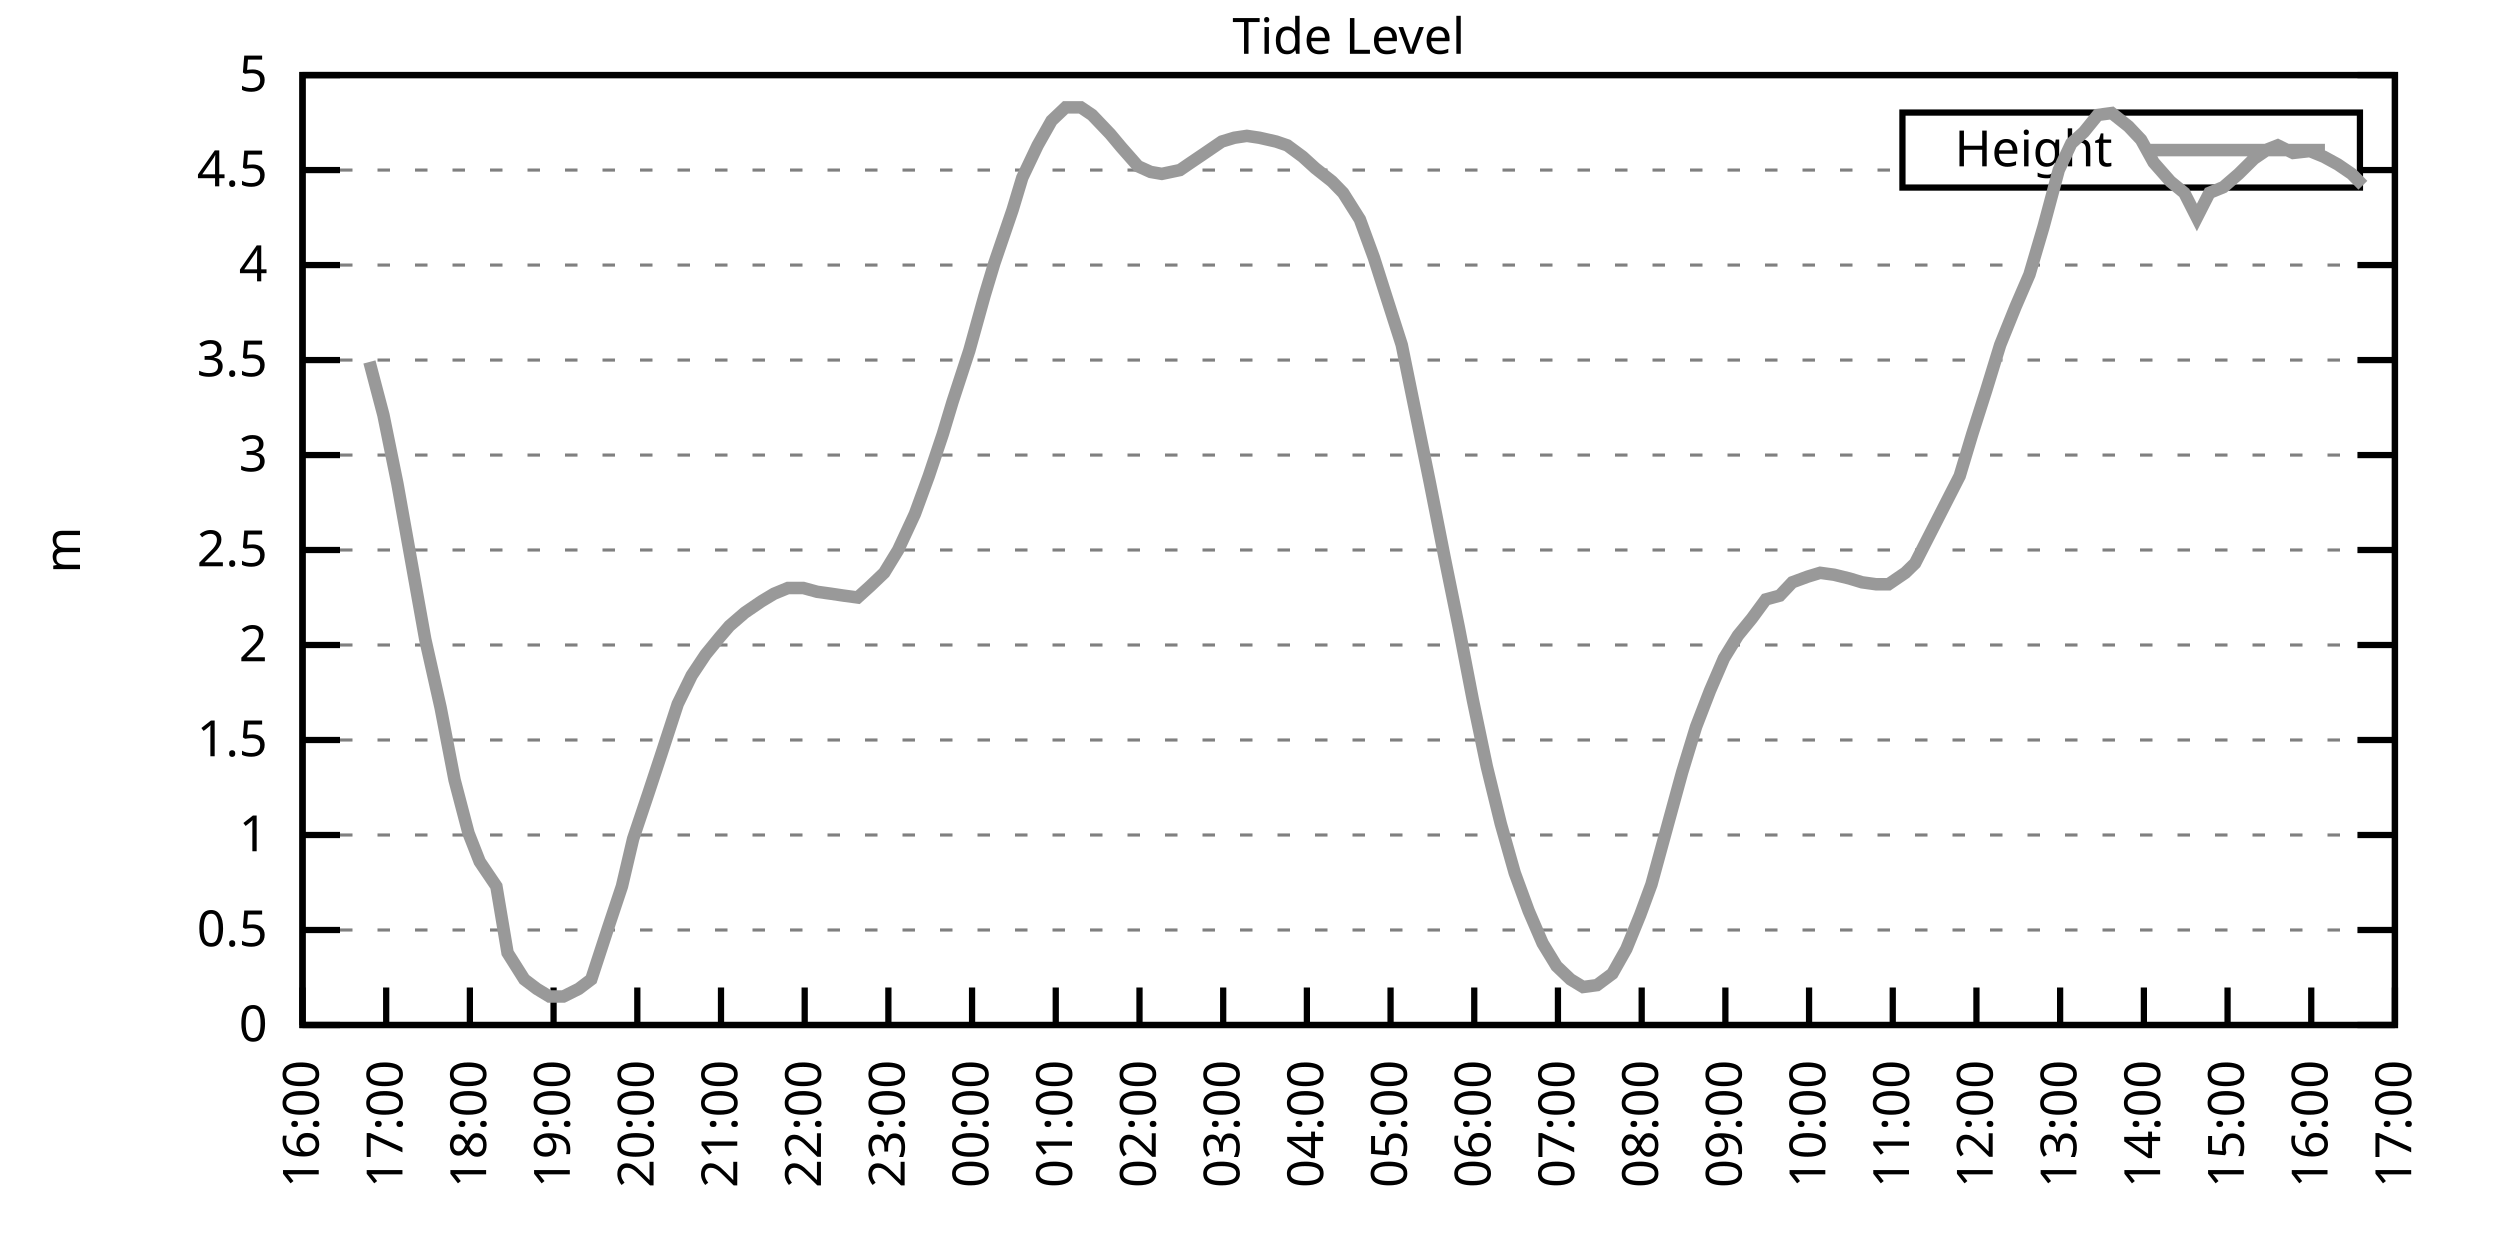
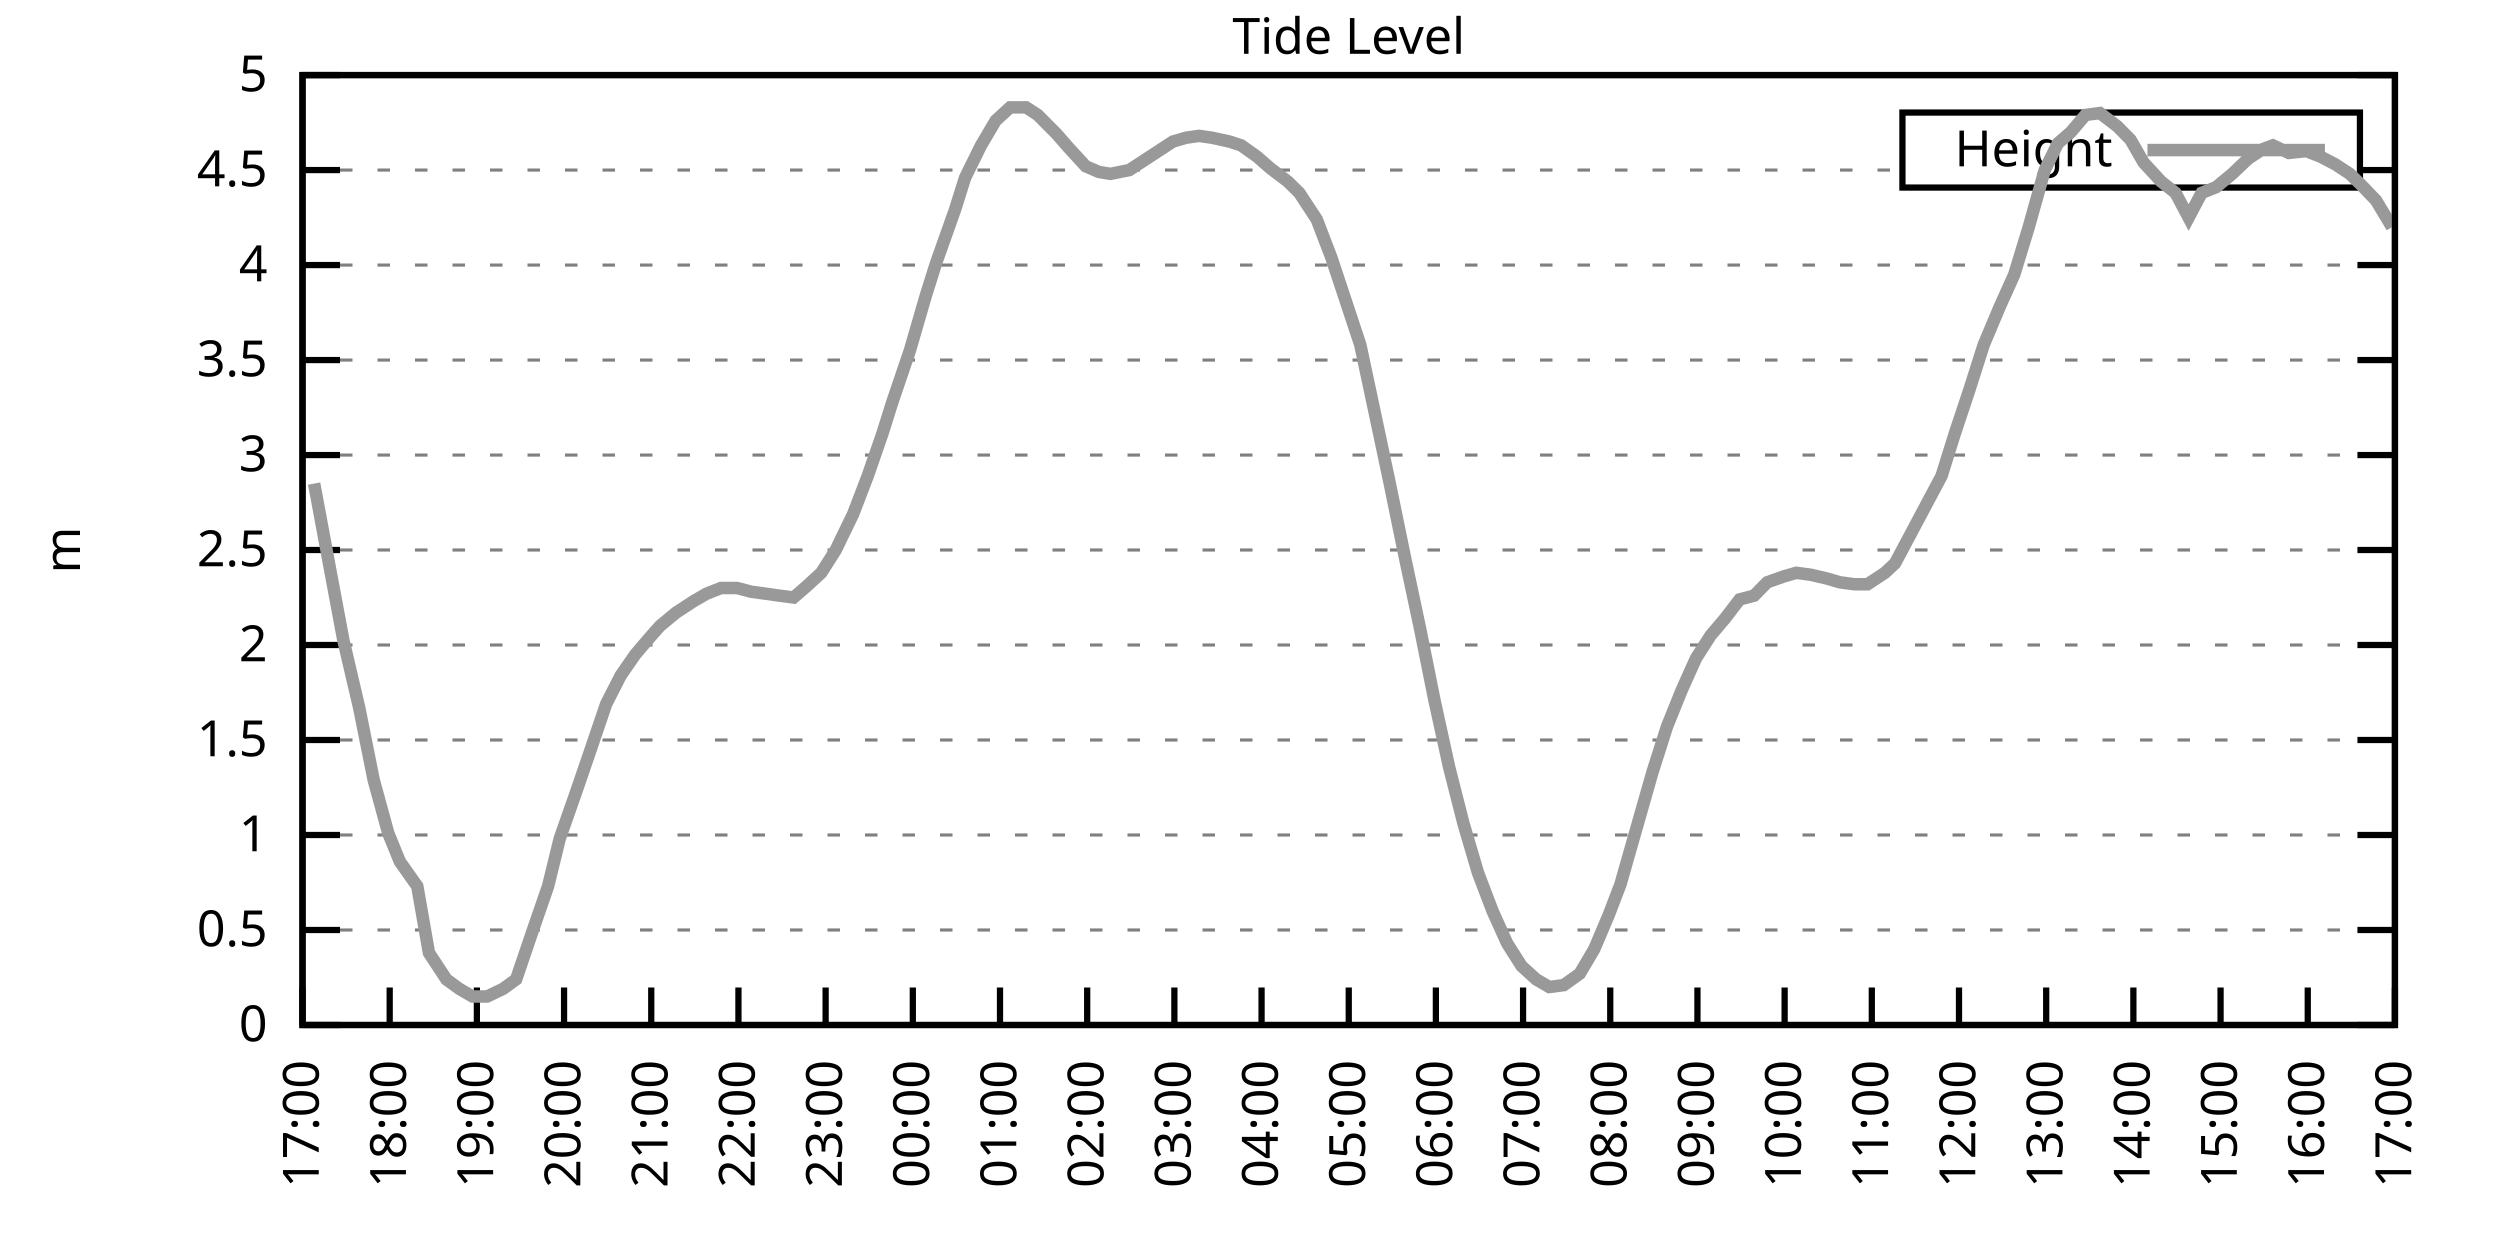
<svg xmlns="http://www.w3.org/2000/svg" xmlns:xlink="http://www.w3.org/1999/xlink" width="400" height="200" viewBox="0 0 400 200">
  <g id="gnuplot_canvas">
    <rect x="0" y="0" width="400" height="200" fill="none" />
    <defs>
      <circle id="gpDot" r="0.5" stroke-width="0.5" stroke="currentColor" />
      <path id="gpPt0" stroke-width="0.333" stroke="currentColor" d="M-1,0 h2 M0,-1 v2" />
      <path id="gpPt1" stroke-width="0.333" stroke="currentColor" d="M-1,-1 L1,1 M1,-1 L-1,1" />
      <path id="gpPt2" stroke-width="0.333" stroke="currentColor" d="M-1,0 L1,0 M0,-1 L0,1 M-1,-1 L1,1 M-1,1 L1,-1" />
      <rect id="gpPt3" stroke-width="0.333" stroke="currentColor" x="-1" y="-1" width="2" height="2" />
      <rect id="gpPt4" stroke-width="0.333" stroke="currentColor" fill="currentColor" x="-1" y="-1" width="2" height="2" />
      <circle id="gpPt5" stroke-width="0.333" stroke="currentColor" cx="0" cy="0" r="1" />
      <use xlink:href="#gpPt5" id="gpPt6" fill="currentColor" stroke="none" />
      <path id="gpPt7" stroke-width="0.333" stroke="currentColor" d="M0,-1.33 L-1.33,0.67 L1.33,0.67 z" />
      <use xlink:href="#gpPt7" id="gpPt8" fill="currentColor" stroke="none" />
      <use xlink:href="#gpPt7" id="gpPt9" stroke="currentColor" transform="rotate(180)" />
      <use xlink:href="#gpPt9" id="gpPt10" fill="currentColor" stroke="none" />
      <use xlink:href="#gpPt3" id="gpPt11" stroke="currentColor" transform="rotate(45)" />
      <use xlink:href="#gpPt11" id="gpPt12" fill="currentColor" stroke="none" />
      <path id="gpPt13" stroke-width="0.333" stroke="currentColor" d="M0,1.330 L1.265,0.411 L0.782,-1.067 L-0.782,-1.076 L-1.265,0.411 z" />
      <use xlink:href="#gpPt13" id="gpPt14" fill="currentColor" stroke="none" />
      <filter id="textbox" filterUnits="objectBoundingBox" x="0" y="0" height="1" width="1">
        <feFlood flood-color="white" flood-opacity="1" result="bgnd" />
        <feComposite in="SourceGraphic" in2="bgnd" operator="atop" />
      </filter>
      <filter id="greybox" filterUnits="objectBoundingBox" x="0" y="0" height="1" width="1">
        <feFlood flood-color="lightgrey" flood-opacity="1" result="grey" />
        <feComposite in="SourceGraphic" in2="grey" operator="atop" />
      </filter>
    </defs>
    <g fill="none" color="white" stroke="currentColor" stroke-width="1.00" stroke-linecap="butt" stroke-linejoin="miter">
</g>
    <g fill="none" color="black" stroke="currentColor" stroke-width="1.00" stroke-linecap="butt" stroke-linejoin="miter">
      <g stroke="none" shape-rendering="crispEdges">
        <polygon fill="rgb(255, 255, 255)" points="48.40,164.00 383.18,164.00 383.18,12.02 48.40,12.02 " />
      </g>
    </g>
    <g fill="none" color="black" stroke="currentColor" stroke-width="1.00" stroke-linecap="butt" stroke-linejoin="miter">
</g>
    <g fill="none" color="black" stroke="black" stroke-width="0.50" stroke-linecap="butt" stroke-linejoin="miter">
</g>
    <g fill="none" color="gray" stroke="currentColor" stroke-width="0.50" stroke-linecap="butt" stroke-linejoin="miter">
      <path stroke="gray" stroke-dasharray="2,4" class="gridline" d="M48.40,164.00 L383.19,164.00  " />
    </g>
    <g fill="none" color="gray" stroke="gray" stroke-width="1.00" stroke-linecap="butt" stroke-linejoin="miter">
</g>
    <g fill="none" color="black" stroke="currentColor" stroke-width="1.00" stroke-linecap="butt" stroke-linejoin="miter">
      <path stroke="black" d="M48.40,164.00 L54.40,164.00 M383.19,164.00 L377.19,164.00  " />
      <g transform="translate(42.80,166.60)" stroke="none" fill="black" font-family="Sans" font-size="8.00" text-anchor="end">
        <text>
          <tspan font-family="Sans"> 0</tspan>
        </text>
      </g>
    </g>
    <g fill="none" color="black" stroke="currentColor" stroke-width="1.00" stroke-linecap="butt" stroke-linejoin="miter">
</g>
    <g fill="none" color="black" stroke="black" stroke-width="0.50" stroke-linecap="butt" stroke-linejoin="miter">
</g>
    <g fill="none" color="gray" stroke="currentColor" stroke-width="0.50" stroke-linecap="butt" stroke-linejoin="miter">
      <path stroke="gray" stroke-dasharray="2,4" class="gridline" d="M48.40,148.80 L383.19,148.80  " />
    </g>
    <g fill="none" color="gray" stroke="gray" stroke-width="1.00" stroke-linecap="butt" stroke-linejoin="miter">
</g>
    <g fill="none" color="black" stroke="currentColor" stroke-width="1.00" stroke-linecap="butt" stroke-linejoin="miter">
      <path stroke="black" d="M48.40,148.80 L54.40,148.80 M383.19,148.80 L377.19,148.80  " />
      <g transform="translate(42.80,151.40)" stroke="none" fill="black" font-family="Sans" font-size="8.00" text-anchor="end">
        <text>
          <tspan font-family="Sans"> 0.5</tspan>
        </text>
      </g>
    </g>
    <g fill="none" color="black" stroke="currentColor" stroke-width="1.00" stroke-linecap="butt" stroke-linejoin="miter">
</g>
    <g fill="none" color="black" stroke="black" stroke-width="0.50" stroke-linecap="butt" stroke-linejoin="miter">
</g>
    <g fill="none" color="gray" stroke="currentColor" stroke-width="0.50" stroke-linecap="butt" stroke-linejoin="miter">
      <path stroke="gray" stroke-dasharray="2,4" class="gridline" d="M48.40,133.60 L383.19,133.60  " />
    </g>
    <g fill="none" color="gray" stroke="gray" stroke-width="1.00" stroke-linecap="butt" stroke-linejoin="miter">
</g>
    <g fill="none" color="black" stroke="currentColor" stroke-width="1.00" stroke-linecap="butt" stroke-linejoin="miter">
      <path stroke="black" d="M48.40,133.60 L54.40,133.60 M383.19,133.60 L377.19,133.60  " />
      <g transform="translate(42.80,136.20)" stroke="none" fill="black" font-family="Sans" font-size="8.00" text-anchor="end">
        <text>
          <tspan font-family="Sans"> 1</tspan>
        </text>
      </g>
    </g>
    <g fill="none" color="black" stroke="currentColor" stroke-width="1.00" stroke-linecap="butt" stroke-linejoin="miter">
</g>
    <g fill="none" color="black" stroke="black" stroke-width="0.50" stroke-linecap="butt" stroke-linejoin="miter">
</g>
    <g fill="none" color="gray" stroke="currentColor" stroke-width="0.50" stroke-linecap="butt" stroke-linejoin="miter">
      <path stroke="gray" stroke-dasharray="2,4" class="gridline" d="M48.40,118.40 L383.19,118.40  " />
    </g>
    <g fill="none" color="gray" stroke="gray" stroke-width="1.00" stroke-linecap="butt" stroke-linejoin="miter">
</g>
    <g fill="none" color="black" stroke="currentColor" stroke-width="1.00" stroke-linecap="butt" stroke-linejoin="miter">
      <path stroke="black" d="M48.40,118.40 L54.40,118.40 M383.19,118.40 L377.19,118.40  " />
      <g transform="translate(42.80,121.00)" stroke="none" fill="black" font-family="Sans" font-size="8.00" text-anchor="end">
        <text>
          <tspan font-family="Sans"> 1.5</tspan>
        </text>
      </g>
    </g>
    <g fill="none" color="black" stroke="currentColor" stroke-width="1.00" stroke-linecap="butt" stroke-linejoin="miter">
</g>
    <g fill="none" color="black" stroke="black" stroke-width="0.50" stroke-linecap="butt" stroke-linejoin="miter">
</g>
    <g fill="none" color="gray" stroke="currentColor" stroke-width="0.50" stroke-linecap="butt" stroke-linejoin="miter">
      <path stroke="gray" stroke-dasharray="2,4" class="gridline" d="M48.40,103.20 L383.19,103.20  " />
    </g>
    <g fill="none" color="gray" stroke="gray" stroke-width="1.00" stroke-linecap="butt" stroke-linejoin="miter">
</g>
    <g fill="none" color="black" stroke="currentColor" stroke-width="1.00" stroke-linecap="butt" stroke-linejoin="miter">
      <path stroke="black" d="M48.40,103.20 L54.40,103.20 M383.19,103.20 L377.19,103.20  " />
      <g transform="translate(42.80,105.80)" stroke="none" fill="black" font-family="Sans" font-size="8.00" text-anchor="end">
        <text>
          <tspan font-family="Sans"> 2</tspan>
        </text>
      </g>
    </g>
    <g fill="none" color="black" stroke="currentColor" stroke-width="1.00" stroke-linecap="butt" stroke-linejoin="miter">
</g>
    <g fill="none" color="black" stroke="black" stroke-width="0.50" stroke-linecap="butt" stroke-linejoin="miter">
</g>
    <g fill="none" color="gray" stroke="currentColor" stroke-width="0.50" stroke-linecap="butt" stroke-linejoin="miter">
      <path stroke="gray" stroke-dasharray="2,4" class="gridline" d="M48.40,88.00 L383.19,88.00  " />
    </g>
    <g fill="none" color="gray" stroke="gray" stroke-width="1.00" stroke-linecap="butt" stroke-linejoin="miter">
</g>
    <g fill="none" color="black" stroke="currentColor" stroke-width="1.00" stroke-linecap="butt" stroke-linejoin="miter">
      <path stroke="black" d="M48.40,88.00 L54.40,88.00 M383.19,88.00 L377.19,88.00  " />
      <g transform="translate(42.80,90.60)" stroke="none" fill="black" font-family="Sans" font-size="8.00" text-anchor="end">
        <text>
          <tspan font-family="Sans"> 2.5</tspan>
        </text>
      </g>
    </g>
    <g fill="none" color="black" stroke="currentColor" stroke-width="1.00" stroke-linecap="butt" stroke-linejoin="miter">
</g>
    <g fill="none" color="black" stroke="black" stroke-width="0.50" stroke-linecap="butt" stroke-linejoin="miter">
</g>
    <g fill="none" color="gray" stroke="currentColor" stroke-width="0.50" stroke-linecap="butt" stroke-linejoin="miter">
      <path stroke="gray" stroke-dasharray="2,4" class="gridline" d="M48.40,72.81 L383.19,72.81  " />
    </g>
    <g fill="none" color="gray" stroke="gray" stroke-width="1.00" stroke-linecap="butt" stroke-linejoin="miter">
</g>
    <g fill="none" color="black" stroke="currentColor" stroke-width="1.00" stroke-linecap="butt" stroke-linejoin="miter">
      <path stroke="black" d="M48.40,72.81 L54.40,72.81 M383.19,72.81 L377.19,72.81  " />
      <g transform="translate(42.80,75.41)" stroke="none" fill="black" font-family="Sans" font-size="8.00" text-anchor="end">
        <text>
          <tspan font-family="Sans"> 3</tspan>
        </text>
      </g>
    </g>
    <g fill="none" color="black" stroke="currentColor" stroke-width="1.00" stroke-linecap="butt" stroke-linejoin="miter">
</g>
    <g fill="none" color="black" stroke="black" stroke-width="0.50" stroke-linecap="butt" stroke-linejoin="miter">
</g>
    <g fill="none" color="gray" stroke="currentColor" stroke-width="0.50" stroke-linecap="butt" stroke-linejoin="miter">
      <path stroke="gray" stroke-dasharray="2,4" class="gridline" d="M48.40,57.61 L383.19,57.61  " />
    </g>
    <g fill="none" color="gray" stroke="gray" stroke-width="1.00" stroke-linecap="butt" stroke-linejoin="miter">
</g>
    <g fill="none" color="black" stroke="currentColor" stroke-width="1.00" stroke-linecap="butt" stroke-linejoin="miter">
      <path stroke="black" d="M48.40,57.61 L54.40,57.61 M383.19,57.61 L377.19,57.61  " />
      <g transform="translate(42.80,60.21)" stroke="none" fill="black" font-family="Sans" font-size="8.00" text-anchor="end">
        <text>
          <tspan font-family="Sans"> 3.5</tspan>
        </text>
      </g>
    </g>
    <g fill="none" color="black" stroke="currentColor" stroke-width="1.00" stroke-linecap="butt" stroke-linejoin="miter">
</g>
    <g fill="none" color="black" stroke="black" stroke-width="0.50" stroke-linecap="butt" stroke-linejoin="miter">
</g>
    <g fill="none" color="gray" stroke="currentColor" stroke-width="0.50" stroke-linecap="butt" stroke-linejoin="miter">
      <path stroke="gray" stroke-dasharray="2,4" class="gridline" d="M48.40,42.41 L383.19,42.41  " />
    </g>
    <g fill="none" color="gray" stroke="gray" stroke-width="1.00" stroke-linecap="butt" stroke-linejoin="miter">
</g>
    <g fill="none" color="black" stroke="currentColor" stroke-width="1.00" stroke-linecap="butt" stroke-linejoin="miter">
      <path stroke="black" d="M48.40,42.41 L54.40,42.41 M383.19,42.41 L377.19,42.41  " />
      <g transform="translate(42.80,45.01)" stroke="none" fill="black" font-family="Sans" font-size="8.00" text-anchor="end">
        <text>
          <tspan font-family="Sans"> 4</tspan>
        </text>
      </g>
    </g>
    <g fill="none" color="black" stroke="currentColor" stroke-width="1.00" stroke-linecap="butt" stroke-linejoin="miter">
</g>
    <g fill="none" color="black" stroke="black" stroke-width="0.50" stroke-linecap="butt" stroke-linejoin="miter">
</g>
    <g fill="none" color="gray" stroke="currentColor" stroke-width="0.50" stroke-linecap="butt" stroke-linejoin="miter">
      <path stroke="gray" stroke-dasharray="2,4" class="gridline" d="M48.40,27.21 L304.39,27.21 M377.59,27.21 L383.19,27.21  " />
    </g>
    <g fill="none" color="gray" stroke="gray" stroke-width="1.00" stroke-linecap="butt" stroke-linejoin="miter">
</g>
    <g fill="none" color="black" stroke="currentColor" stroke-width="1.00" stroke-linecap="butt" stroke-linejoin="miter">
      <path stroke="black" d="M48.40,27.21 L54.40,27.21 M383.19,27.21 L377.19,27.21  " />
      <g transform="translate(42.80,29.81)" stroke="none" fill="black" font-family="Sans" font-size="8.00" text-anchor="end">
        <text>
          <tspan font-family="Sans"> 4.5</tspan>
        </text>
      </g>
    </g>
    <g fill="none" color="black" stroke="currentColor" stroke-width="1.00" stroke-linecap="butt" stroke-linejoin="miter">
</g>
    <g fill="none" color="black" stroke="black" stroke-width="0.50" stroke-linecap="butt" stroke-linejoin="miter">
</g>
    <g fill="none" color="gray" stroke="currentColor" stroke-width="0.50" stroke-linecap="butt" stroke-linejoin="miter">
      <path stroke="gray" stroke-dasharray="2,4" class="gridline" d="M48.40,12.01 L383.19,12.01  " />
    </g>
    <g fill="none" color="gray" stroke="gray" stroke-width="1.00" stroke-linecap="butt" stroke-linejoin="miter">
</g>
    <g fill="none" color="black" stroke="currentColor" stroke-width="1.00" stroke-linecap="butt" stroke-linejoin="miter">
      <path stroke="black" d="M48.40,12.01 L54.40,12.01 M383.19,12.01 L377.19,12.01  " />
      <g transform="translate(42.80,14.61)" stroke="none" fill="black" font-family="Sans" font-size="8.00" text-anchor="end">
        <text>
          <tspan font-family="Sans"> 5</tspan>
        </text>
      </g>
    </g>
    <g fill="none" color="black" stroke="currentColor" stroke-width="1.00" stroke-linecap="butt" stroke-linejoin="miter">
      <path stroke="black" d="M48.40,164.00 L48.40,158.00  " />
      <g transform="translate(51.00,169.60) rotate(270.00)" stroke="none" fill="black" font-family="Sans" font-size="8.00" text-anchor="end">
        <text>
-           <tspan font-family="Sans">16:00</tspan>
-         </text>
-       </g>
-     </g>
-     <g fill="none" color="black" stroke="currentColor" stroke-width="1.00" stroke-linecap="butt" stroke-linejoin="miter">
-       <path stroke="black" d="M61.79,164.00 L61.79,158.00  " />
-       <g transform="translate(64.39,169.60) rotate(270.00)" stroke="none" fill="black" font-family="Sans" font-size="8.00" text-anchor="end">
-         <text>
          <tspan font-family="Sans">17:00</tspan>
        </text>
      </g>
    </g>
    <g fill="none" color="black" stroke="currentColor" stroke-width="1.00" stroke-linecap="butt" stroke-linejoin="miter">
-       <path stroke="black" d="M75.18,164.00 L75.18,158.00  " />
-       <g transform="translate(77.78,169.60) rotate(270.00)" stroke="none" fill="black" font-family="Sans" font-size="8.00" text-anchor="end">
+       <path stroke="black" d="M62.35,164.00 L62.35,158.00  " />
+       <g transform="translate(64.95,169.60) rotate(270.00)" stroke="none" fill="black" font-family="Sans" font-size="8.00" text-anchor="end">
        <text>
          <tspan font-family="Sans">18:00</tspan>
        </text>
      </g>
    </g>
    <g fill="none" color="black" stroke="currentColor" stroke-width="1.00" stroke-linecap="butt" stroke-linejoin="miter">
-       <path stroke="black" d="M88.57,164.00 L88.57,158.00  " />
-       <g transform="translate(91.17,169.60) rotate(270.00)" stroke="none" fill="black" font-family="Sans" font-size="8.00" text-anchor="end">
+       <path stroke="black" d="M76.30,164.00 L76.30,158.00  " />
+       <g transform="translate(78.90,169.60) rotate(270.00)" stroke="none" fill="black" font-family="Sans" font-size="8.00" text-anchor="end">
        <text>
          <tspan font-family="Sans">19:00</tspan>
        </text>
      </g>
    </g>
    <g fill="none" color="black" stroke="currentColor" stroke-width="1.00" stroke-linecap="butt" stroke-linejoin="miter">
-       <path stroke="black" d="M101.97,164.00 L101.97,158.00  " />
-       <g transform="translate(104.57,169.60) rotate(270.00)" stroke="none" fill="black" font-family="Sans" font-size="8.00" text-anchor="end">
+       <path stroke="black" d="M90.25,164.00 L90.25,158.00  " />
+       <g transform="translate(92.85,169.60) rotate(270.00)" stroke="none" fill="black" font-family="Sans" font-size="8.00" text-anchor="end">
        <text>
          <tspan font-family="Sans">20:00</tspan>
        </text>
      </g>
    </g>
    <g fill="none" color="black" stroke="currentColor" stroke-width="1.00" stroke-linecap="butt" stroke-linejoin="miter">
-       <path stroke="black" d="M115.36,164.00 L115.36,158.00  " />
-       <g transform="translate(117.96,169.60) rotate(270.00)" stroke="none" fill="black" font-family="Sans" font-size="8.00" text-anchor="end">
+       <path stroke="black" d="M104.20,164.00 L104.20,158.00  " />
+       <g transform="translate(106.80,169.60) rotate(270.00)" stroke="none" fill="black" font-family="Sans" font-size="8.00" text-anchor="end">
        <text>
          <tspan font-family="Sans">21:00</tspan>
        </text>
      </g>
    </g>
    <g fill="none" color="black" stroke="currentColor" stroke-width="1.00" stroke-linecap="butt" stroke-linejoin="miter">
-       <path stroke="black" d="M128.75,164.00 L128.75,158.00  " />
-       <g transform="translate(131.35,169.60) rotate(270.00)" stroke="none" fill="black" font-family="Sans" font-size="8.00" text-anchor="end">
+       <path stroke="black" d="M118.15,164.00 L118.15,158.00  " />
+       <g transform="translate(120.75,169.60) rotate(270.00)" stroke="none" fill="black" font-family="Sans" font-size="8.00" text-anchor="end">
        <text>
          <tspan font-family="Sans">22:00</tspan>
        </text>
      </g>
    </g>
    <g fill="none" color="black" stroke="currentColor" stroke-width="1.00" stroke-linecap="butt" stroke-linejoin="miter">
-       <path stroke="black" d="M142.14,164.00 L142.14,158.00  " />
-       <g transform="translate(144.74,169.60) rotate(270.00)" stroke="none" fill="black" font-family="Sans" font-size="8.00" text-anchor="end">
+       <path stroke="black" d="M132.10,164.00 L132.10,158.00  " />
+       <g transform="translate(134.70,169.60) rotate(270.00)" stroke="none" fill="black" font-family="Sans" font-size="8.00" text-anchor="end">
        <text>
          <tspan font-family="Sans">23:00</tspan>
        </text>
      </g>
    </g>
    <g fill="none" color="black" stroke="currentColor" stroke-width="1.00" stroke-linecap="butt" stroke-linejoin="miter">
-       <path stroke="black" d="M155.53,164.00 L155.53,158.00  " />
-       <g transform="translate(158.13,169.60) rotate(270.00)" stroke="none" fill="black" font-family="Sans" font-size="8.00" text-anchor="end">
+       <path stroke="black" d="M146.05,164.00 L146.05,158.00  " />
+       <g transform="translate(148.65,169.60) rotate(270.00)" stroke="none" fill="black" font-family="Sans" font-size="8.00" text-anchor="end">
        <text>
          <tspan font-family="Sans">00:00</tspan>
        </text>
      </g>
    </g>
    <g fill="none" color="black" stroke="currentColor" stroke-width="1.00" stroke-linecap="butt" stroke-linejoin="miter">
-       <path stroke="black" d="M168.92,164.00 L168.92,158.00  " />
-       <g transform="translate(171.52,169.60) rotate(270.00)" stroke="none" fill="black" font-family="Sans" font-size="8.00" text-anchor="end">
+       <path stroke="black" d="M160.00,164.00 L160.00,158.00  " />
+       <g transform="translate(162.60,169.60) rotate(270.00)" stroke="none" fill="black" font-family="Sans" font-size="8.00" text-anchor="end">
        <text>
          <tspan font-family="Sans">01:00</tspan>
        </text>
      </g>
    </g>
    <g fill="none" color="black" stroke="currentColor" stroke-width="1.00" stroke-linecap="butt" stroke-linejoin="miter">
-       <path stroke="black" d="M182.32,164.00 L182.32,158.00  " />
-       <g transform="translate(184.92,169.60) rotate(270.00)" stroke="none" fill="black" font-family="Sans" font-size="8.00" text-anchor="end">
+       <path stroke="black" d="M173.95,164.00 L173.95,158.00  " />
+       <g transform="translate(176.55,169.60) rotate(270.00)" stroke="none" fill="black" font-family="Sans" font-size="8.00" text-anchor="end">
        <text>
          <tspan font-family="Sans">02:00</tspan>
        </text>
      </g>
    </g>
    <g fill="none" color="black" stroke="currentColor" stroke-width="1.00" stroke-linecap="butt" stroke-linejoin="miter">
-       <path stroke="black" d="M195.71,164.00 L195.71,158.00  " />
-       <g transform="translate(198.31,169.60) rotate(270.00)" stroke="none" fill="black" font-family="Sans" font-size="8.00" text-anchor="end">
+       <path stroke="black" d="M187.90,164.00 L187.90,158.00  " />
+       <g transform="translate(190.50,169.60) rotate(270.00)" stroke="none" fill="black" font-family="Sans" font-size="8.00" text-anchor="end">
        <text>
          <tspan font-family="Sans">03:00</tspan>
        </text>
      </g>
    </g>
    <g fill="none" color="black" stroke="currentColor" stroke-width="1.00" stroke-linecap="butt" stroke-linejoin="miter">
-       <path stroke="black" d="M209.10,164.00 L209.10,158.00  " />
-       <g transform="translate(211.70,169.60) rotate(270.00)" stroke="none" fill="black" font-family="Sans" font-size="8.00" text-anchor="end">
+       <path stroke="black" d="M201.85,164.00 L201.85,158.00  " />
+       <g transform="translate(204.45,169.60) rotate(270.00)" stroke="none" fill="black" font-family="Sans" font-size="8.00" text-anchor="end">
        <text>
          <tspan font-family="Sans">04:00</tspan>
        </text>
      </g>
    </g>
    <g fill="none" color="black" stroke="currentColor" stroke-width="1.00" stroke-linecap="butt" stroke-linejoin="miter">
-       <path stroke="black" d="M222.49,164.00 L222.49,158.00  " />
-       <g transform="translate(225.09,169.60) rotate(270.00)" stroke="none" fill="black" font-family="Sans" font-size="8.00" text-anchor="end">
+       <path stroke="black" d="M215.80,164.00 L215.80,158.00  " />
+       <g transform="translate(218.40,169.60) rotate(270.00)" stroke="none" fill="black" font-family="Sans" font-size="8.00" text-anchor="end">
        <text>
          <tspan font-family="Sans">05:00</tspan>
        </text>
      </g>
    </g>
    <g fill="none" color="black" stroke="currentColor" stroke-width="1.00" stroke-linecap="butt" stroke-linejoin="miter">
-       <path stroke="black" d="M235.88,164.00 L235.88,158.00  " />
-       <g transform="translate(238.48,169.60) rotate(270.00)" stroke="none" fill="black" font-family="Sans" font-size="8.00" text-anchor="end">
+       <path stroke="black" d="M229.74,164.00 L229.74,158.00  " />
+       <g transform="translate(232.34,169.60) rotate(270.00)" stroke="none" fill="black" font-family="Sans" font-size="8.00" text-anchor="end">
        <text>
          <tspan font-family="Sans">06:00</tspan>
        </text>
      </g>
    </g>
    <g fill="none" color="black" stroke="currentColor" stroke-width="1.00" stroke-linecap="butt" stroke-linejoin="miter">
-       <path stroke="black" d="M249.27,164.00 L249.27,158.00  " />
-       <g transform="translate(251.87,169.60) rotate(270.00)" stroke="none" fill="black" font-family="Sans" font-size="8.00" text-anchor="end">
+       <path stroke="black" d="M243.69,164.00 L243.69,158.00  " />
+       <g transform="translate(246.29,169.60) rotate(270.00)" stroke="none" fill="black" font-family="Sans" font-size="8.00" text-anchor="end">
        <text>
          <tspan font-family="Sans">07:00</tspan>
        </text>
      </g>
    </g>
    <g fill="none" color="black" stroke="currentColor" stroke-width="1.00" stroke-linecap="butt" stroke-linejoin="miter">
-       <path stroke="black" d="M262.67,164.00 L262.67,158.00  " />
-       <g transform="translate(265.27,169.60) rotate(270.00)" stroke="none" fill="black" font-family="Sans" font-size="8.00" text-anchor="end">
+       <path stroke="black" d="M257.64,164.00 L257.64,158.00  " />
+       <g transform="translate(260.24,169.60) rotate(270.00)" stroke="none" fill="black" font-family="Sans" font-size="8.00" text-anchor="end">
        <text>
          <tspan font-family="Sans">08:00</tspan>
        </text>
      </g>
    </g>
    <g fill="none" color="black" stroke="currentColor" stroke-width="1.00" stroke-linecap="butt" stroke-linejoin="miter">
-       <path stroke="black" d="M276.06,164.00 L276.06,158.00  " />
-       <g transform="translate(278.66,169.60) rotate(270.00)" stroke="none" fill="black" font-family="Sans" font-size="8.00" text-anchor="end">
+       <path stroke="black" d="M271.59,164.00 L271.59,158.00  " />
+       <g transform="translate(274.19,169.60) rotate(270.00)" stroke="none" fill="black" font-family="Sans" font-size="8.00" text-anchor="end">
        <text>
          <tspan font-family="Sans">09:00</tspan>
        </text>
      </g>
    </g>
    <g fill="none" color="black" stroke="currentColor" stroke-width="1.00" stroke-linecap="butt" stroke-linejoin="miter">
-       <path stroke="black" d="M289.45,164.00 L289.45,158.00  " />
-       <g transform="translate(292.05,169.60) rotate(270.00)" stroke="none" fill="black" font-family="Sans" font-size="8.00" text-anchor="end">
+       <path stroke="black" d="M285.54,164.00 L285.54,158.00  " />
+       <g transform="translate(288.14,169.60) rotate(270.00)" stroke="none" fill="black" font-family="Sans" font-size="8.00" text-anchor="end">
        <text>
          <tspan font-family="Sans">10:00</tspan>
        </text>
      </g>
    </g>
    <g fill="none" color="black" stroke="currentColor" stroke-width="1.00" stroke-linecap="butt" stroke-linejoin="miter">
-       <path stroke="black" d="M302.84,164.00 L302.84,158.00  " />
-       <g transform="translate(305.44,169.60) rotate(270.00)" stroke="none" fill="black" font-family="Sans" font-size="8.00" text-anchor="end">
+       <path stroke="black" d="M299.49,164.00 L299.49,158.00  " />
+       <g transform="translate(302.09,169.60) rotate(270.00)" stroke="none" fill="black" font-family="Sans" font-size="8.00" text-anchor="end">
        <text>
          <tspan font-family="Sans">11:00</tspan>
        </text>
      </g>
    </g>
    <g fill="none" color="black" stroke="currentColor" stroke-width="1.00" stroke-linecap="butt" stroke-linejoin="miter">
-       <path stroke="black" d="M316.23,164.00 L316.23,158.00  " />
-       <g transform="translate(318.83,169.60) rotate(270.00)" stroke="none" fill="black" font-family="Sans" font-size="8.00" text-anchor="end">
+       <path stroke="black" d="M313.44,164.00 L313.44,158.00  " />
+       <g transform="translate(316.04,169.60) rotate(270.00)" stroke="none" fill="black" font-family="Sans" font-size="8.00" text-anchor="end">
        <text>
          <tspan font-family="Sans">12:00</tspan>
        </text>
      </g>
    </g>
    <g fill="none" color="black" stroke="currentColor" stroke-width="1.00" stroke-linecap="butt" stroke-linejoin="miter">
-       <path stroke="black" d="M329.62,164.00 L329.62,158.00  " />
-       <g transform="translate(332.22,169.60) rotate(270.00)" stroke="none" fill="black" font-family="Sans" font-size="8.00" text-anchor="end">
+       <path stroke="black" d="M327.39,164.00 L327.39,158.00  " />
+       <g transform="translate(329.99,169.60) rotate(270.00)" stroke="none" fill="black" font-family="Sans" font-size="8.00" text-anchor="end">
        <text>
          <tspan font-family="Sans">13:00</tspan>
        </text>
      </g>
    </g>
    <g fill="none" color="black" stroke="currentColor" stroke-width="1.00" stroke-linecap="butt" stroke-linejoin="miter">
-       <path stroke="black" d="M343.02,164.00 L343.02,158.00  " />
-       <g transform="translate(345.62,169.60) rotate(270.00)" stroke="none" fill="black" font-family="Sans" font-size="8.00" text-anchor="end">
+       <path stroke="black" d="M341.34,164.00 L341.34,158.00  " />
+       <g transform="translate(343.94,169.60) rotate(270.00)" stroke="none" fill="black" font-family="Sans" font-size="8.00" text-anchor="end">
        <text>
          <tspan font-family="Sans">14:00</tspan>
        </text>
      </g>
    </g>
    <g fill="none" color="black" stroke="currentColor" stroke-width="1.00" stroke-linecap="butt" stroke-linejoin="miter">
-       <path stroke="black" d="M356.41,164.00 L356.41,158.00  " />
-       <g transform="translate(359.01,169.60) rotate(270.00)" stroke="none" fill="black" font-family="Sans" font-size="8.00" text-anchor="end">
+       <path stroke="black" d="M355.29,164.00 L355.29,158.00  " />
+       <g transform="translate(357.89,169.60) rotate(270.00)" stroke="none" fill="black" font-family="Sans" font-size="8.00" text-anchor="end">
        <text>
          <tspan font-family="Sans">15:00</tspan>
        </text>
      </g>
    </g>
    <g fill="none" color="black" stroke="currentColor" stroke-width="1.00" stroke-linecap="butt" stroke-linejoin="miter">
-       <path stroke="black" d="M369.80,164.00 L369.80,158.00  " />
-       <g transform="translate(372.40,169.60) rotate(270.00)" stroke="none" fill="black" font-family="Sans" font-size="8.00" text-anchor="end">
+       <path stroke="black" d="M369.24,164.00 L369.24,158.00  " />
+       <g transform="translate(371.84,169.60) rotate(270.00)" stroke="none" fill="black" font-family="Sans" font-size="8.00" text-anchor="end">
        <text>
          <tspan font-family="Sans">16:00</tspan>
        </text>
      </g>
    </g>
    <g fill="none" color="black" stroke="currentColor" stroke-width="1.00" stroke-linecap="butt" stroke-linejoin="miter">
      <path stroke="black" d="M383.19,164.00 L383.19,158.00  " />
      <g transform="translate(385.79,169.60) rotate(270.00)" stroke="none" fill="black" font-family="Sans" font-size="8.00" text-anchor="end">
        <text>
          <tspan font-family="Sans">17:00</tspan>
        </text>
      </g>
    </g>
    <g fill="none" color="black" stroke="currentColor" stroke-width="1.00" stroke-linecap="butt" stroke-linejoin="miter">
</g>
    <g fill="none" color="black" stroke="currentColor" stroke-width="1.00" stroke-linecap="butt" stroke-linejoin="miter">
      <path stroke="black" d="M48.40,12.01 L48.40,164.00 L383.19,164.00 L383.19,12.01 L48.40,12.01 Z  " />
    </g>
    <g fill="none" color="black" stroke="currentColor" stroke-width="1.00" stroke-linecap="butt" stroke-linejoin="miter">
</g>
    <g fill="none" color="black" stroke="currentColor" stroke-width="1.00" stroke-linecap="butt" stroke-linejoin="miter">
      <path stroke="black" d="M304.39,30.01 L304.39,18.01 L377.59,18.01 L377.59,30.01 L304.39,30.01 Z  " />
    </g>
    <g id="Tide_level_plot_1">
      <g fill="none" color="white" stroke="black" stroke-width="2.00" stroke-linecap="butt" stroke-linejoin="miter">
</g>
      <g fill="none" color="black" stroke="currentColor" stroke-width="2.00" stroke-linecap="butt" stroke-linejoin="miter">
        <g transform="translate(337.99,26.61)" stroke="none" fill="black" font-family="Sans" font-size="8.00" text-anchor="end">
          <text>
            <tspan font-family="Sans">Height</tspan>
          </text>
        </g>
      </g>
      <g fill="none" color="black" stroke="currentColor" stroke-width="2.00" stroke-linecap="butt" stroke-linejoin="miter">
-         <path stroke="rgb(153, 153, 153)" d="M343.59,24.01 L371.99,24.01 M59.11,57.91 L61.35,66.42 L63.58,77.37 L65.81,89.83 L68.04,102.29 L70.50,113.24   L72.73,124.79 L74.96,133.30 L76.75,137.86 L79.42,141.81 L81.21,152.45 L83.89,156.70 L85.90,158.22 L87.91,159.44   L90.14,159.44 L92.59,158.22 L94.60,156.70 L97.28,148.50 L99.51,141.81 L101.30,134.21 L103.75,126.91 L105.76,120.83   L108.44,112.63 L110.67,108.07 L112.90,104.72 L115.13,101.99 L116.70,100.16 L119.15,98.04 L121.83,96.21 L123.84,95.00   L126.07,94.08 L128.53,94.08 L130.76,94.69 L132.99,95.00 L135.00,95.30 L137.23,95.60 L139.24,93.78 L141.47,91.65   L143.70,88.00 L146.38,82.23 L148.61,76.15 L150.85,69.46 L152.41,64.29 L155.09,56.09 L157.54,47.27 L159.10,42.10   L162.01,33.59 L163.57,28.42 L166.02,23.26 L168.25,19.31 L170.49,17.18 L172.94,17.18 L174.73,18.39 L177.63,21.43   L179.41,23.56 L182.09,26.60 L184.10,27.51 L185.89,27.82 L188.79,27.21 L190.57,25.99 L192.36,24.78 L195.48,22.65   L197.49,22.04 L199.50,21.74 L201.51,22.04 L204.19,22.65 L205.97,23.26 L208.43,25.08 L210.44,26.91 L213.12,29.03   L214.90,30.86 L217.58,35.11 L219.81,41.19 L222.04,48.18 L224.28,55.18 L226.51,66.12 L228.74,77.06 L231.20,89.52   L233.43,100.47 L235.66,112.02 L237.89,122.66 L240.12,131.78 L242.36,139.68 L244.59,145.76 L246.82,150.93 L249.05,154.58   L251.28,156.70 L253.29,157.92 L255.52,157.62 L257.98,155.79 L260.21,151.84 L262.44,146.37 L264.23,141.51 L269.14,123.57   L271.37,116.28 L273.60,110.50 L275.83,105.33 L278.07,101.68 L280.30,98.95 L282.53,95.91 L284.76,95.30 L286.77,93.17   L289.23,92.26 L291.23,91.65 L293.47,91.96 L295.92,92.56 L297.93,93.17 L300.16,93.48 L302.17,93.48 L304.85,91.65   L306.41,90.13 L313.55,76.15 L315.56,69.46 L317.79,62.47 L320.03,55.18 L322.48,49.10 L324.71,43.93 L326.95,36.33   L329.40,27.21 L331.41,22.95 L333.42,21.13 L335.65,18.39 L337.88,18.09 L340.56,20.22 L342.57,22.35 L344.58,25.99   L347.26,29.03 L349.49,30.86 L351.50,34.81 L353.51,30.86 L355.74,29.94 L358.19,27.82 L360.65,25.39 L362.88,23.87   L364.44,23.26 L366.90,24.47 L369.58,24.17 L371.81,25.08 L374.04,26.30 L376.27,27.82 L378.06,29.64  " />
+         <path stroke="rgb(153, 153, 153)" d="M343.59,24.01 L371.99,24.01 M50.26,77.37 L52.58,89.83 L54.91,102.29 L57.47,113.24 L59.79,124.79 L62.12,133.30   L63.98,137.86 L66.77,141.81 L68.63,152.45 L71.42,156.70 L73.51,158.22 L75.60,159.44 L77.93,159.44 L80.48,158.22   L82.58,156.70 L85.37,148.50 L87.69,141.81 L89.55,134.21 L92.11,126.91 L94.20,120.83 L96.99,112.63 L99.32,108.07   L101.64,104.72 L103.97,101.99 L105.59,100.16 L108.15,98.04 L110.94,96.21 L113.03,95.00 L115.36,94.08 L117.92,94.08   L120.24,94.69 L122.57,95.00 L124.66,95.30 L126.98,95.60 L129.08,93.78 L131.40,91.65 L133.72,88.00 L136.51,82.23   L138.84,76.15 L141.16,69.46 L142.79,64.29 L145.58,56.09 L148.14,47.27 L149.77,42.10 L152.79,33.59 L154.42,28.42   L156.97,23.26 L159.30,19.31 L161.62,17.18 L164.18,17.18 L166.04,18.39 L169.06,21.43 L170.92,23.56 L173.71,26.60   L175.81,27.51 L177.67,27.82 L180.69,27.21 L182.55,25.99 L184.41,24.78 L187.66,22.65 L189.76,22.04 L191.85,21.74   L193.94,22.04 L196.73,22.65 L198.59,23.26 L201.15,25.08 L203.24,26.91 L206.03,29.03 L207.89,30.86 L210.68,35.11   L213.01,41.19 L215.33,48.18 L217.65,55.18 L219.98,66.12 L222.30,77.06 L224.86,89.52 L227.19,100.47 L229.51,112.02   L231.84,122.66 L234.16,131.78 L236.49,139.68 L238.81,145.76 L241.14,150.93 L243.46,154.58 L245.79,156.70 L247.88,157.92   L250.20,157.62 L252.76,155.79 L255.09,151.84 L257.41,146.37 L259.27,141.51 L264.39,123.57 L266.71,116.28 L269.04,110.50   L271.36,105.33 L273.69,101.68 L276.01,98.95 L278.34,95.91 L280.66,95.30 L282.75,93.17 L285.31,92.26 L287.40,91.65   L289.73,91.96 L292.29,92.56 L294.38,93.17 L296.70,93.48 L298.80,93.48 L301.58,91.65 L303.21,90.13 L310.65,76.15   L312.74,69.46 L315.07,62.47 L317.39,55.18 L319.95,49.10 L322.28,43.93 L324.60,36.33 L327.16,27.21 L329.25,22.95   L331.34,21.13 L333.67,18.39 L335.99,18.09 L338.78,20.22 L340.88,22.35 L342.97,25.99 L345.76,29.03 L348.08,30.86   L350.18,34.81 L352.27,30.86 L354.59,29.94 L357.15,27.82 L359.71,25.39 L362.03,23.87 L363.66,23.26 L366.22,24.47   L369.01,24.17 L371.33,25.08 L373.66,26.30 L375.98,27.82 L377.84,29.64 L380.17,32.07 L382.73,36.33  " />
      </g>
    </g>
    <g fill="none" color="black" stroke="currentColor" stroke-width="2.00" stroke-linecap="butt" stroke-linejoin="miter">
</g>
    <g fill="none" color="black" stroke="black" stroke-width="1.00" stroke-linecap="butt" stroke-linejoin="miter">
</g>
    <g fill="none" color="black" stroke="currentColor" stroke-width="1.00" stroke-linecap="butt" stroke-linejoin="miter">
      <path stroke="black" d="M48.40,12.01 L48.40,164.00 L383.19,164.00 L383.19,12.01 L48.40,12.01 Z  " />
      <g transform="translate(12.80,88.01) rotate(270.00)" stroke="none" fill="black" font-family="Sans" font-size="8.00" text-anchor="middle">
        <text>
          <tspan font-family="Sans">m</tspan>
        </text>
      </g>
    </g>
    <g fill="none" color="black" stroke="currentColor" stroke-width="1.00" stroke-linecap="butt" stroke-linejoin="miter">
</g>
    <g fill="none" color="black" stroke="currentColor" stroke-width="1.00" stroke-linecap="butt" stroke-linejoin="miter">
      <g transform="translate(215.79,8.61)" stroke="none" fill="black" font-family="Sans" font-size="8.00" text-anchor="middle">
        <text>
          <tspan font-family="Sans">Tide Level</tspan>
        </text>
      </g>
    </g>
    <g fill="none" color="black" stroke="currentColor" stroke-width="1.00" stroke-linecap="butt" stroke-linejoin="miter">
</g>
  </g>
</svg>
